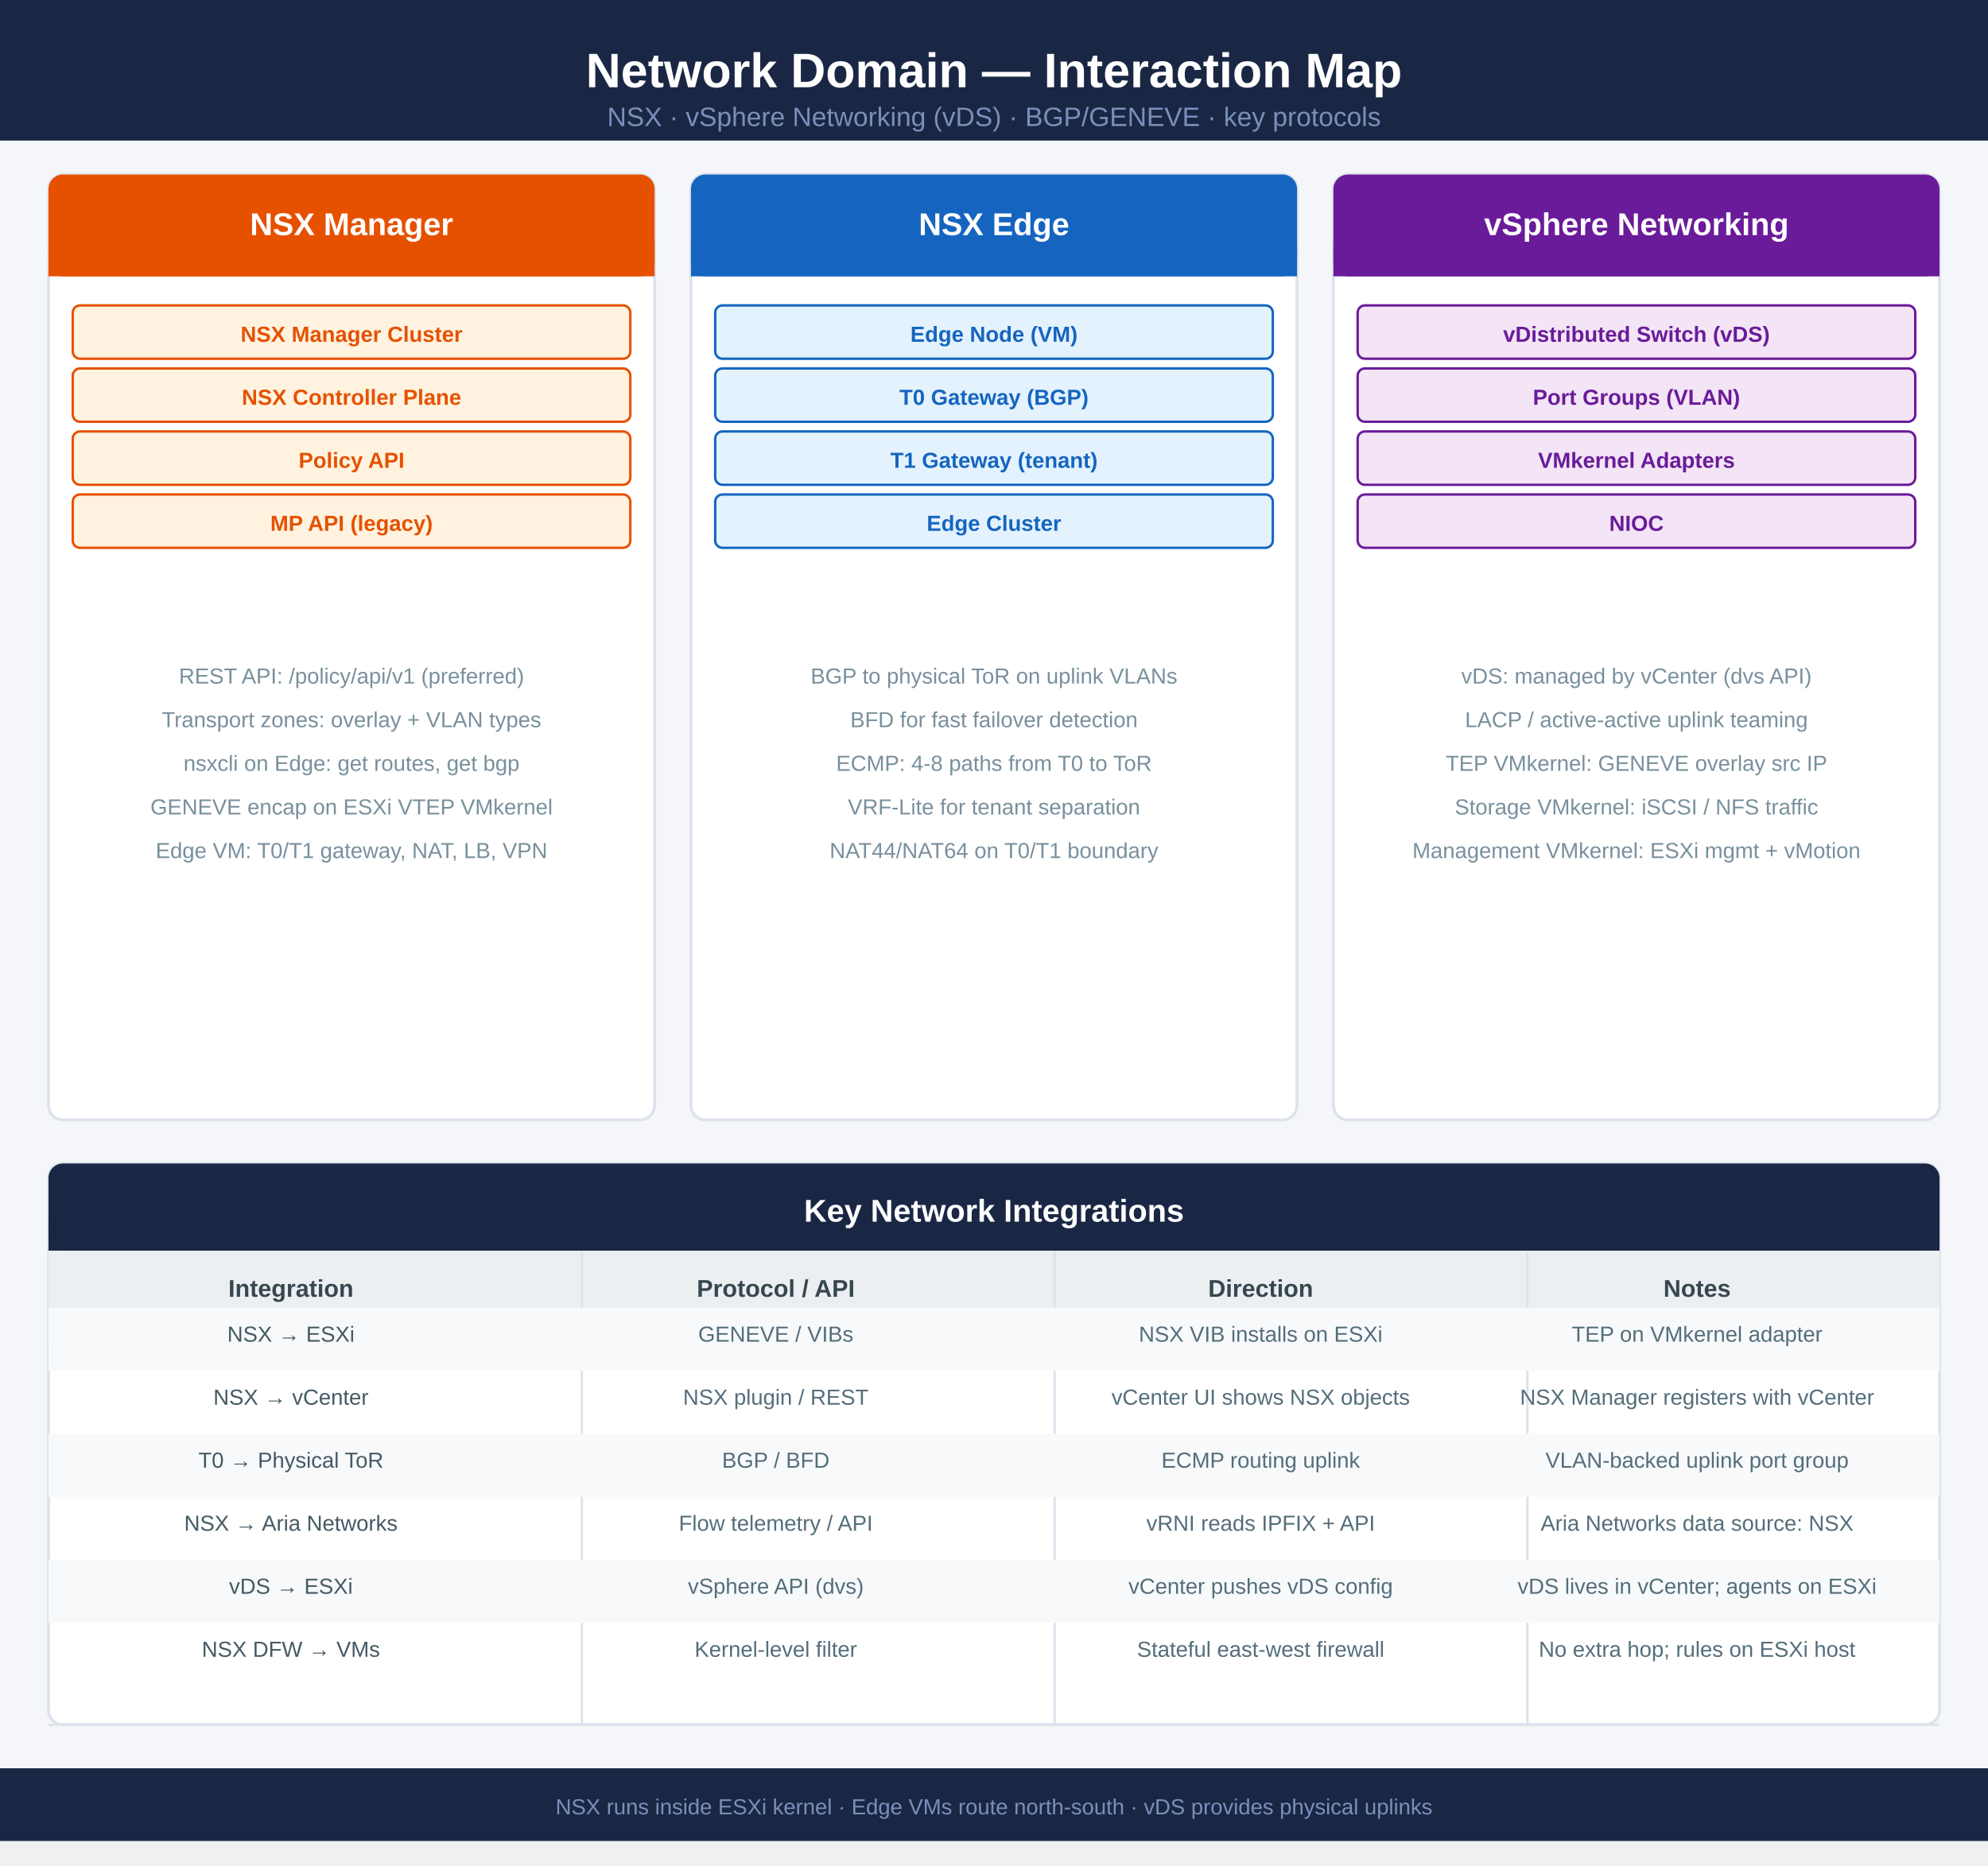
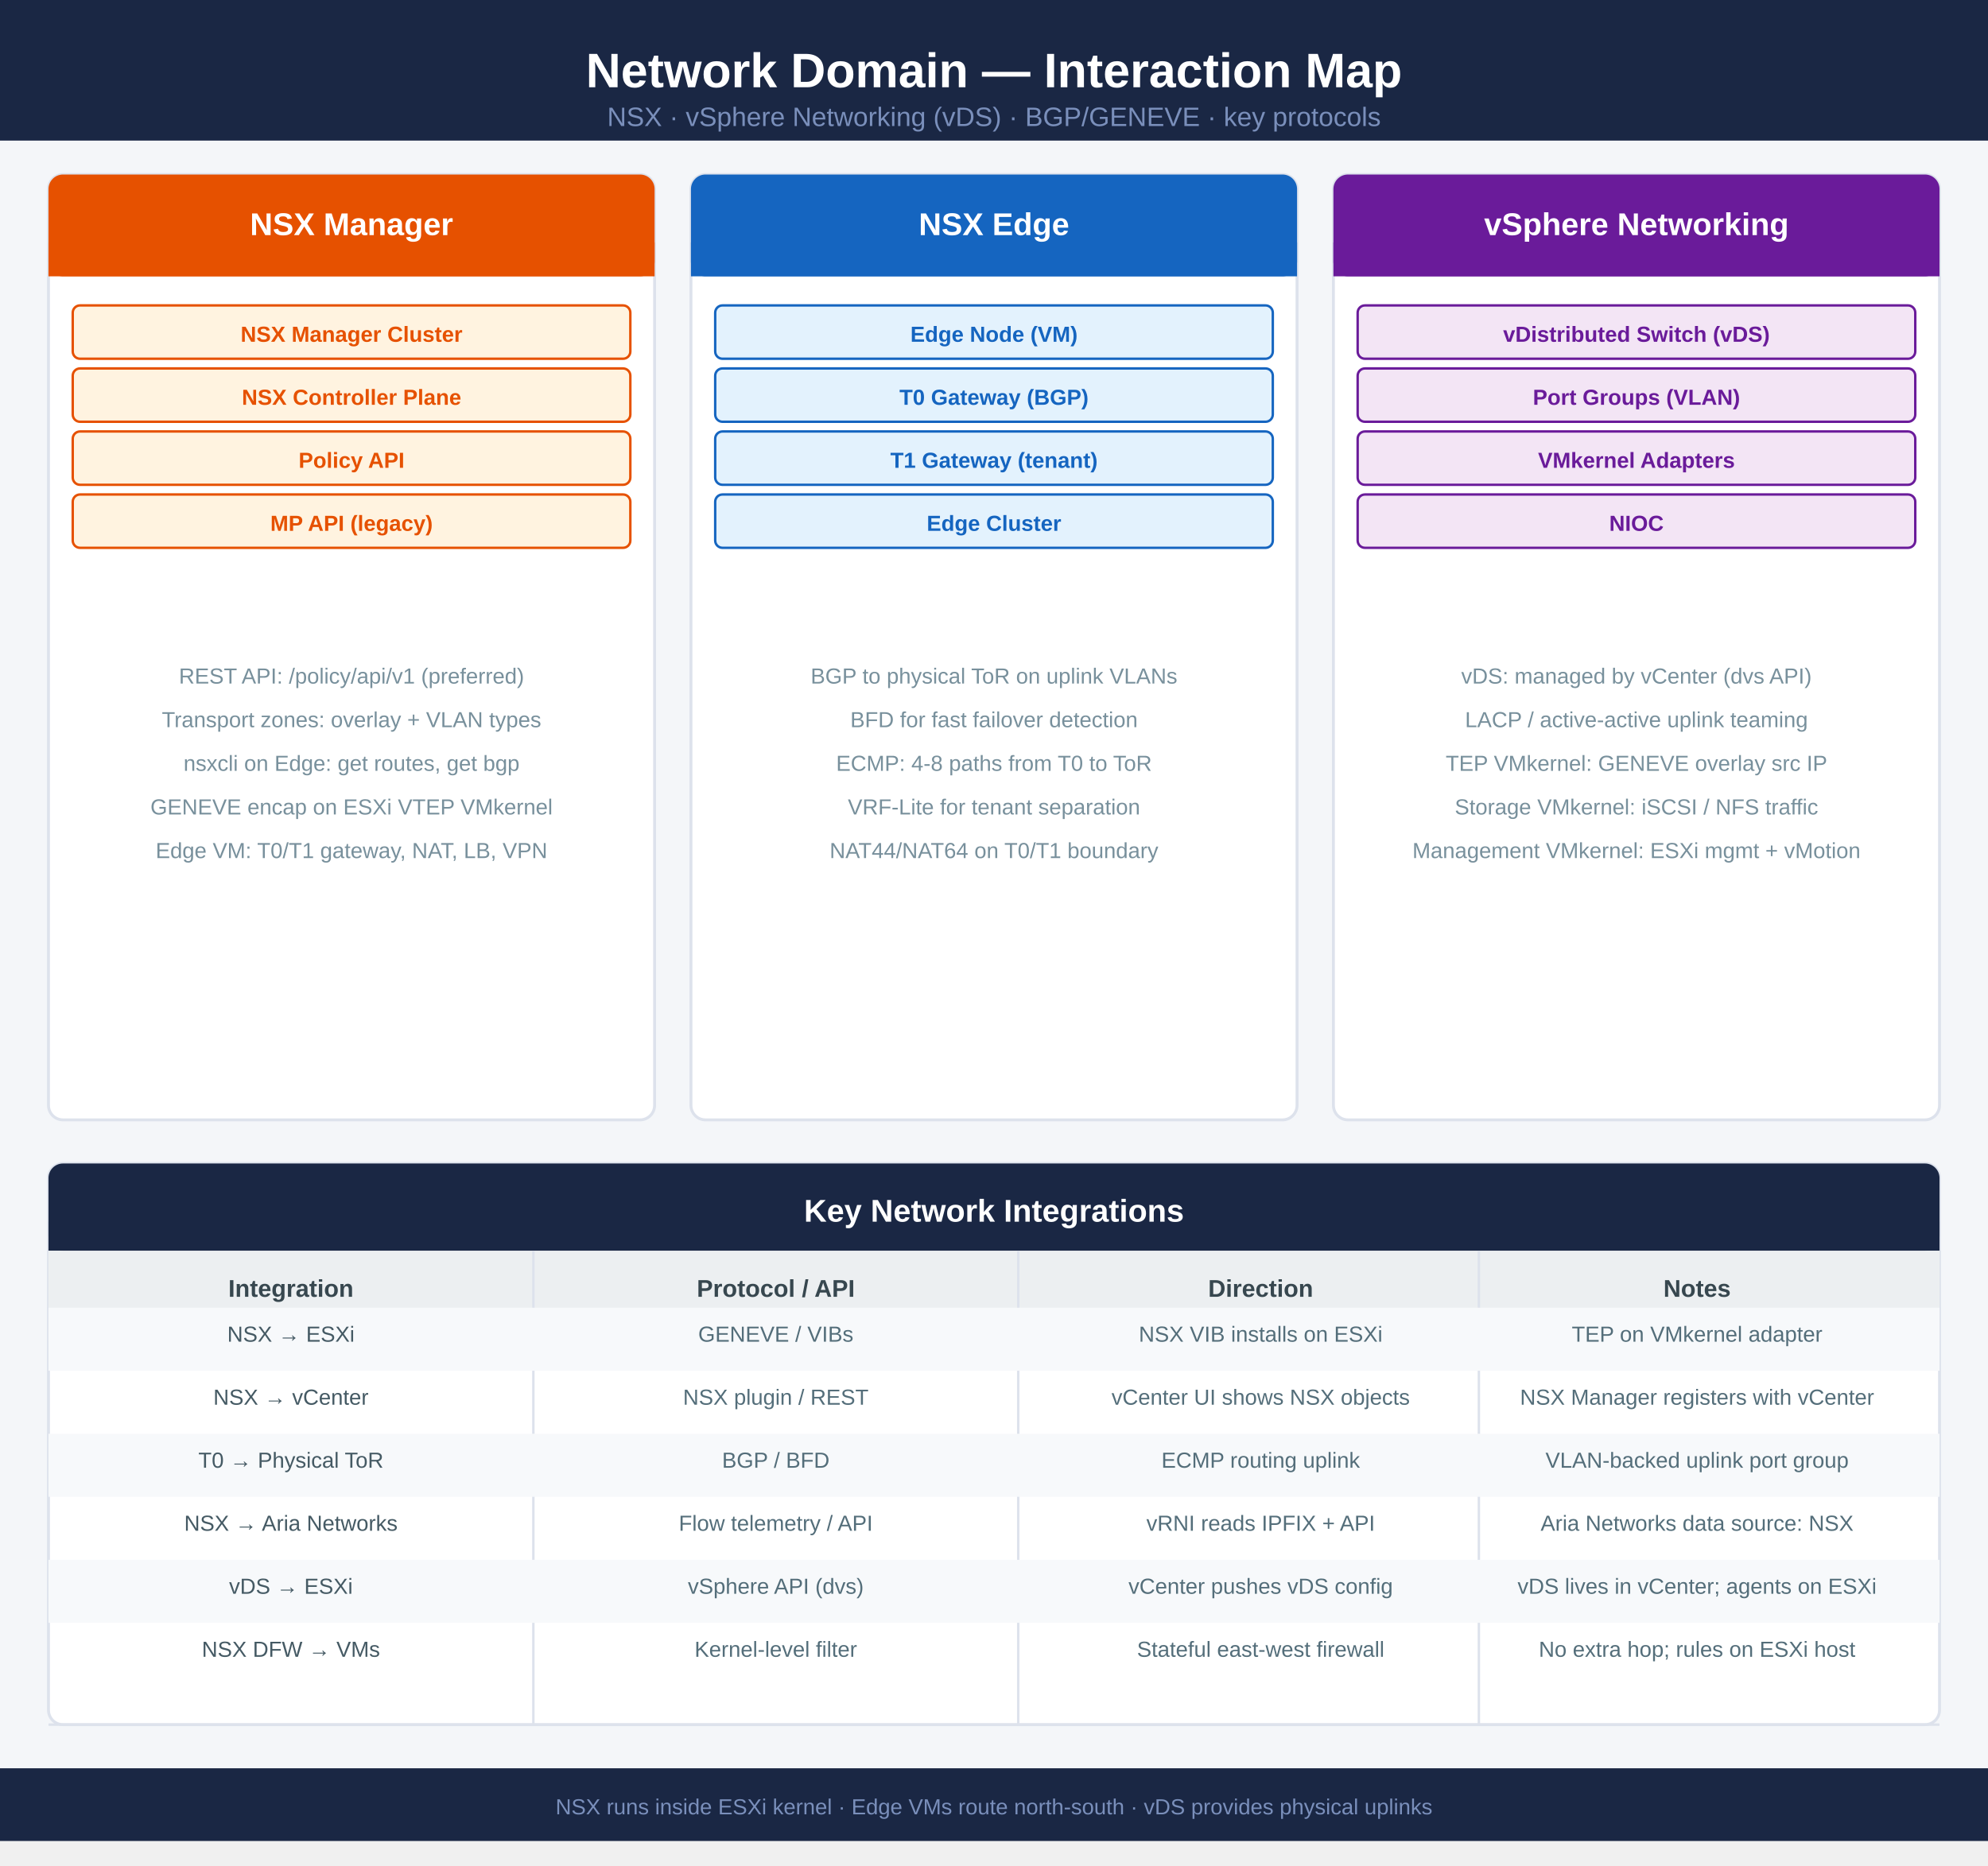
<svg xmlns="http://www.w3.org/2000/svg" width="820" height="769.5" viewBox="0 0 820 769.5" font-family="'Segoe UI',Arial,sans-serif">
  <rect width="820" height="759.5" fill="#f4f6f9" />
  <rect x="0" y="0" width="820" height="58" fill="#1a2744" />
  <text x="410" y="36" text-anchor="middle" fill="white" font-size="20" font-weight="700">Network Domain — Interaction Map</text>
  <text x="410" y="52" text-anchor="middle" fill="#7a8fbb" font-size="11">NSX · vSphere Networking (vDS) · BGP/GENEVE · key protocols</text>
  <rect x="20" y="72" width="250" height="390" fill="#fff" rx="6" stroke="#dde2ec" stroke-width="1.2" />
  <rect x="20" y="72" width="250" height="42" fill="#e65100" rx="6" />
  <rect x="20" y="100" width="250" height="14" fill="#e65100" />
  <text x="145" y="97" text-anchor="middle" fill="white" font-size="13" font-weight="700">NSX Manager</text>
  <rect x="30" y="126" width="230" height="22" fill="#fff3e0" rx="3" stroke="#e65100" stroke-width="1" />
  <text x="145" y="141" text-anchor="middle" fill="#e65100" font-size="9" font-weight="700">NSX Manager Cluster</text>
  <rect x="30" y="152" width="230" height="22" fill="#fff3e0" rx="3" stroke="#e65100" stroke-width="1" />
  <text x="145" y="167" text-anchor="middle" fill="#e65100" font-size="9" font-weight="700">NSX Controller Plane</text>
  <rect x="30" y="178" width="230" height="22" fill="#fff3e0" rx="3" stroke="#e65100" stroke-width="1" />
  <text x="145" y="193" text-anchor="middle" fill="#e65100" font-size="9" font-weight="700">Policy API</text>
  <rect x="30" y="204" width="230" height="22" fill="#fff3e0" rx="3" stroke="#e65100" stroke-width="1" />
  <text x="145" y="219" text-anchor="middle" fill="#e65100" font-size="9" font-weight="700">MP API (legacy)</text>
  <text x="145" y="282" text-anchor="middle" fill="#78909c" font-size="9">REST API: /policy/api/v1 (preferred)</text>
  <text x="145" y="300" text-anchor="middle" fill="#78909c" font-size="9">Transport zones: overlay + VLAN types</text>
  <text x="145" y="318" text-anchor="middle" fill="#78909c" font-size="9">nsxcli on Edge: get routes, get bgp</text>
  <text x="145" y="336" text-anchor="middle" fill="#78909c" font-size="9">GENEVE encap on ESXi VTEP VMkernel</text>
  <text x="145" y="354" text-anchor="middle" fill="#78909c" font-size="9">Edge VM: T0/T1 gateway, NAT, LB, VPN</text>
  <rect x="285" y="72" width="250" height="390" fill="#fff" rx="6" stroke="#dde2ec" stroke-width="1.2" />
  <rect x="285" y="72" width="250" height="42" fill="#1565c0" rx="6" />
  <rect x="285" y="100" width="250" height="14" fill="#1565c0" />
  <text x="410" y="97" text-anchor="middle" fill="white" font-size="13" font-weight="700">NSX Edge</text>
  <rect x="295" y="126" width="230" height="22" fill="#e3f2fd" rx="3" stroke="#1565c0" stroke-width="1" />
  <text x="410" y="141" text-anchor="middle" fill="#1565c0" font-size="9" font-weight="700">Edge Node (VM)</text>
  <rect x="295" y="152" width="230" height="22" fill="#e3f2fd" rx="3" stroke="#1565c0" stroke-width="1" />
  <text x="410" y="167" text-anchor="middle" fill="#1565c0" font-size="9" font-weight="700">T0 Gateway (BGP)</text>
  <rect x="295" y="178" width="230" height="22" fill="#e3f2fd" rx="3" stroke="#1565c0" stroke-width="1" />
  <text x="410" y="193" text-anchor="middle" fill="#1565c0" font-size="9" font-weight="700">T1 Gateway (tenant)</text>
  <rect x="295" y="204" width="230" height="22" fill="#e3f2fd" rx="3" stroke="#1565c0" stroke-width="1" />
  <text x="410" y="219" text-anchor="middle" fill="#1565c0" font-size="9" font-weight="700">Edge Cluster</text>
  <text x="410" y="282" text-anchor="middle" fill="#78909c" font-size="9">BGP to physical ToR on uplink VLANs</text>
  <text x="410" y="300" text-anchor="middle" fill="#78909c" font-size="9">BFD for fast failover detection</text>
  <text x="410" y="318" text-anchor="middle" fill="#78909c" font-size="9">ECMP: 4-8 paths from T0 to ToR</text>
  <text x="410" y="336" text-anchor="middle" fill="#78909c" font-size="9">VRF-Lite for tenant separation</text>
  <text x="410" y="354" text-anchor="middle" fill="#78909c" font-size="9">NAT44/NAT64 on T0/T1 boundary</text>
  <rect x="550" y="72" width="250" height="390" fill="#fff" rx="6" stroke="#dde2ec" stroke-width="1.2" />
  <rect x="550" y="72" width="250" height="42" fill="#6a1b9a" rx="6" />
  <rect x="550" y="100" width="250" height="14" fill="#6a1b9a" />
  <text x="675" y="97" text-anchor="middle" fill="white" font-size="13" font-weight="700">vSphere Networking</text>
  <rect x="560" y="126" width="230" height="22" fill="#f3e5f5" rx="3" stroke="#6a1b9a" stroke-width="1" />
  <text x="675" y="141" text-anchor="middle" fill="#6a1b9a" font-size="9" font-weight="700">vDistributed Switch (vDS)</text>
  <rect x="560" y="152" width="230" height="22" fill="#f3e5f5" rx="3" stroke="#6a1b9a" stroke-width="1" />
  <text x="675" y="167" text-anchor="middle" fill="#6a1b9a" font-size="9" font-weight="700">Port Groups (VLAN)</text>
  <rect x="560" y="178" width="230" height="22" fill="#f3e5f5" rx="3" stroke="#6a1b9a" stroke-width="1" />
  <text x="675" y="193" text-anchor="middle" fill="#6a1b9a" font-size="9" font-weight="700">VMkernel Adapters</text>
  <rect x="560" y="204" width="230" height="22" fill="#f3e5f5" rx="3" stroke="#6a1b9a" stroke-width="1" />
  <text x="675" y="219" text-anchor="middle" fill="#6a1b9a" font-size="9" font-weight="700">NIOC</text>
  <text x="675" y="282" text-anchor="middle" fill="#78909c" font-size="9">vDS: managed by vCenter (dvs API)</text>
  <text x="675" y="300" text-anchor="middle" fill="#78909c" font-size="9">LACP / active-active uplink teaming</text>
  <text x="675" y="318" text-anchor="middle" fill="#78909c" font-size="9">TEP VMkernel: GENEVE overlay src IP</text>
  <text x="675" y="336" text-anchor="middle" fill="#78909c" font-size="9">Storage VMkernel: iSCSI / NFS traffic</text>
  <text x="675" y="354" text-anchor="middle" fill="#78909c" font-size="9">Management VMkernel: ESXi mgmt + vMotion</text>
  <rect x="20" y="480" width="780" height="231.5" fill="#fff" rx="6" stroke="#dde2ec" stroke-width="1.2" />
  <rect x="20" y="480" width="780" height="36" fill="#1a2744" rx="6" />
  <rect x="20" y="504" width="780" height="12" fill="#1a2744" />
  <text x="410" y="504" text-anchor="middle" fill="white" font-size="13" font-weight="700">Key Network Integrations</text>
  <rect x="20" y="516" width="780" height="37.5" fill="#eceff1" />
  <text x="120" y="535" text-anchor="middle" fill="#37474f" font-size="10" font-weight="700">Integration</text>
  <text x="320" y="535" text-anchor="middle" fill="#37474f" font-size="10" font-weight="700">Protocol / API</text>
  <text x="520" y="535" text-anchor="middle" fill="#37474f" font-size="10" font-weight="700">Direction</text>
  <text x="700" y="535" text-anchor="middle" fill="#37474f" font-size="10" font-weight="700">Notes</text>
-   <line x1="240" y1="516" x2="240" y2="711.5" stroke="#dde2ec" stroke-width="1" />
-   <line x1="435" y1="516" x2="435" y2="711.5" stroke="#dde2ec" stroke-width="1" />
-   <line x1="630" y1="516" x2="630" y2="711.5" stroke="#dde2ec" stroke-width="1" />
+   <line x1="220" y1="516" x2="220" y2="711.5" stroke="#dde2ec" stroke-width="1" />
+   <line x1="420" y1="516" x2="420" y2="711.5" stroke="#dde2ec" stroke-width="1" />
+   <line x1="610" y1="516" x2="610" y2="711.5" stroke="#dde2ec" stroke-width="1" />
  <rect x="20" y="539.5" width="780" height="26" fill="#f7f9fb" />
  <text x="120" y="553.5" text-anchor="middle" fill="#455a64" font-size="9">NSX → ESXi</text>
  <text x="320" y="553.5" text-anchor="middle" fill="#546e7a" font-size="9">GENEVE / VIBs</text>
  <text x="520" y="553.5" text-anchor="middle" fill="#546e7a" font-size="9">NSX VIB installs on ESXi</text>
  <text x="700" y="553.5" text-anchor="middle" fill="#546e7a" font-size="9">TEP on VMkernel adapter</text>
  <text x="120" y="579.5" text-anchor="middle" fill="#455a64" font-size="9">NSX → vCenter</text>
  <text x="320" y="579.5" text-anchor="middle" fill="#546e7a" font-size="9">NSX plugin / REST</text>
  <text x="520" y="579.5" text-anchor="middle" fill="#546e7a" font-size="9">vCenter UI shows NSX objects</text>
  <text x="700" y="579.5" text-anchor="middle" fill="#546e7a" font-size="9">NSX Manager registers with vCenter</text>
  <rect x="20" y="591.5" width="780" height="26" fill="#f7f9fb" />
  <text x="120" y="605.5" text-anchor="middle" fill="#455a64" font-size="9">T0 → Physical ToR</text>
  <text x="320" y="605.5" text-anchor="middle" fill="#546e7a" font-size="9">BGP / BFD</text>
  <text x="520" y="605.5" text-anchor="middle" fill="#546e7a" font-size="9">ECMP routing uplink</text>
  <text x="700" y="605.5" text-anchor="middle" fill="#546e7a" font-size="9">VLAN-backed uplink port group</text>
  <text x="120" y="631.5" text-anchor="middle" fill="#455a64" font-size="9">NSX → Aria Networks</text>
  <text x="320" y="631.5" text-anchor="middle" fill="#546e7a" font-size="9">Flow telemetry / API</text>
  <text x="520" y="631.5" text-anchor="middle" fill="#546e7a" font-size="9">vRNI reads IPFIX + API</text>
  <text x="700" y="631.5" text-anchor="middle" fill="#546e7a" font-size="9">Aria Networks data source: NSX</text>
  <rect x="20" y="643.5" width="780" height="26" fill="#f7f9fb" />
  <text x="120" y="657.5" text-anchor="middle" fill="#455a64" font-size="9">vDS → ESXi</text>
  <text x="320" y="657.5" text-anchor="middle" fill="#546e7a" font-size="9">vSphere API (dvs)</text>
  <text x="520" y="657.5" text-anchor="middle" fill="#546e7a" font-size="9">vCenter pushes vDS config</text>
  <text x="700" y="657.5" text-anchor="middle" fill="#546e7a" font-size="9">vDS lives in vCenter; agents on ESXi</text>
  <text x="120" y="683.5" text-anchor="middle" fill="#455a64" font-size="9">NSX DFW → VMs</text>
  <text x="320" y="683.5" text-anchor="middle" fill="#546e7a" font-size="9">Kernel-level filter</text>
  <text x="520" y="683.5" text-anchor="middle" fill="#546e7a" font-size="9">Stateful east-west firewall</text>
  <text x="700" y="683.5" text-anchor="middle" fill="#546e7a" font-size="9">No extra hop; rules on ESXi host</text>
  <line x1="20" y1="711.5" x2="800" y2="711.5" stroke="#dde2ec" stroke-width="1" />
  <rect x="0" y="729.5" width="820" height="30" fill="#1a2744" />
  <text x="410" y="748.5" text-anchor="middle" fill="#7a8fbb" font-size="9">NSX runs inside ESXi kernel · Edge VMs route north-south · vDS provides physical uplinks</text>
</svg>
